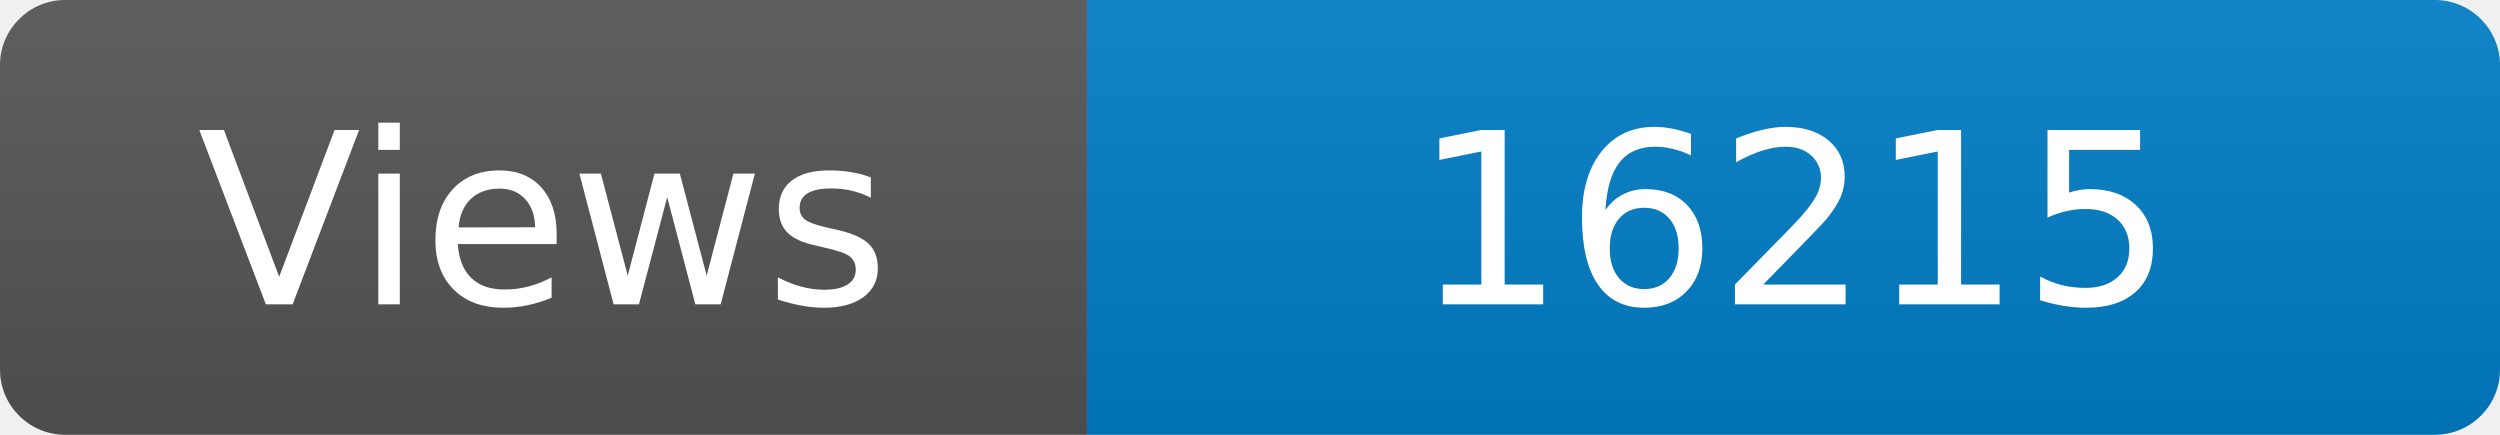
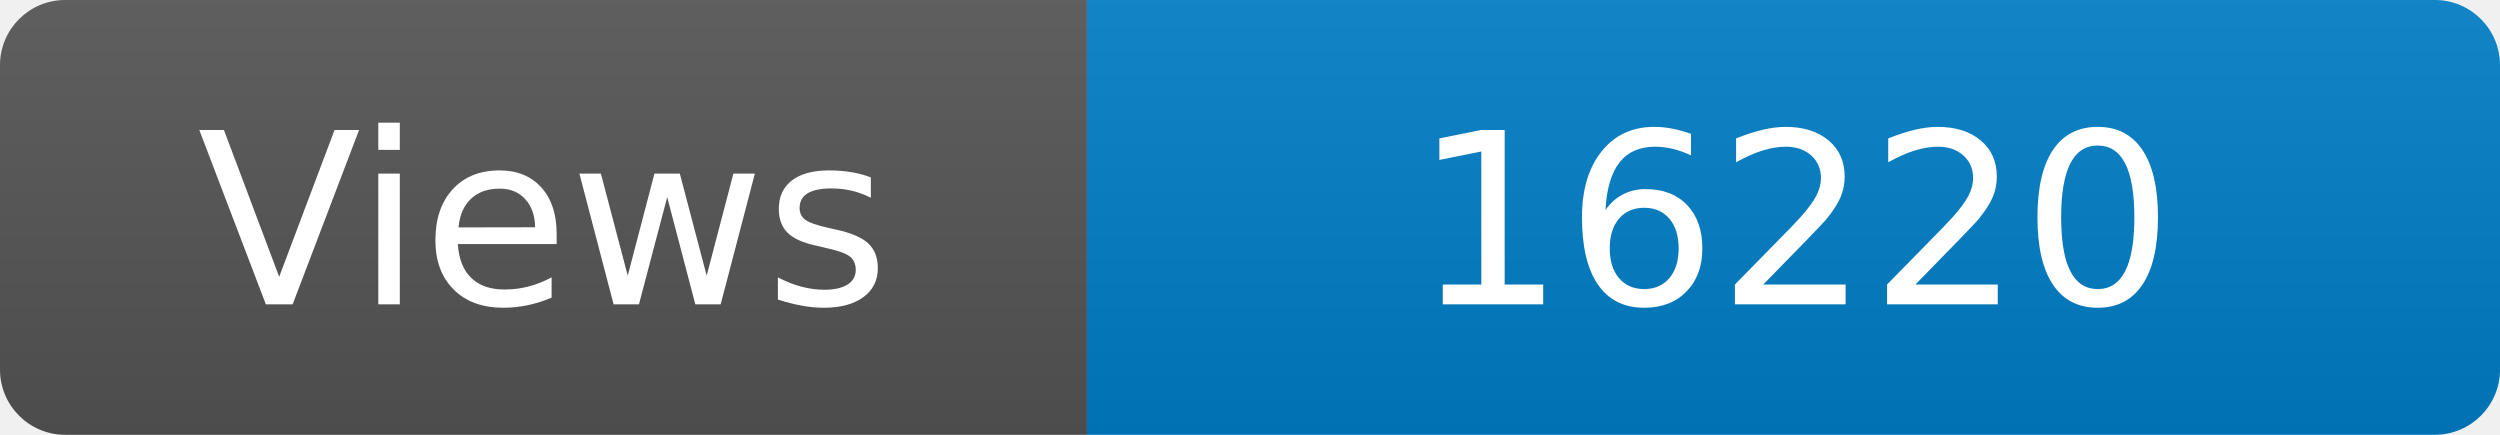
<svg xmlns="http://www.w3.org/2000/svg" width="115" height="20" role="img" aria-label="Maintained?: yes">
  <linearGradient id="s" x2="0" y2="100%">
    <stop offset="0" stop-color="#bbb" stop-opacity=".1" />
    <stop offset="1" stop-opacity=".1" />
  </linearGradient>
  <clipPath id="r">
    <rect width="115" height="20" rx="3" fill="#fff" />
  </clipPath>
  <g clip-path="url(#r)">
    <rect width="50" height="20" fill="#555" />
    <rect x="50" width="160" height="20" fill="#007ec6" />
    <rect width="115" height="20" fill="url(#s)" />
  </g>
  <g fill="#fff" text-anchor="middle" font-family="Verdana,Geneva,DejaVu Sans,sans-serif" font-size="110">
    <text x="250" y="140" transform="scale(.1)" fill="#fff">Views</text>
-     <text x="825" y="140" transform="scale(.1)" fill="#fff">16215</text>
+     <text x="825" y="140" transform="scale(.1)" fill="#fff">16220</text>
  </g>
</svg>
